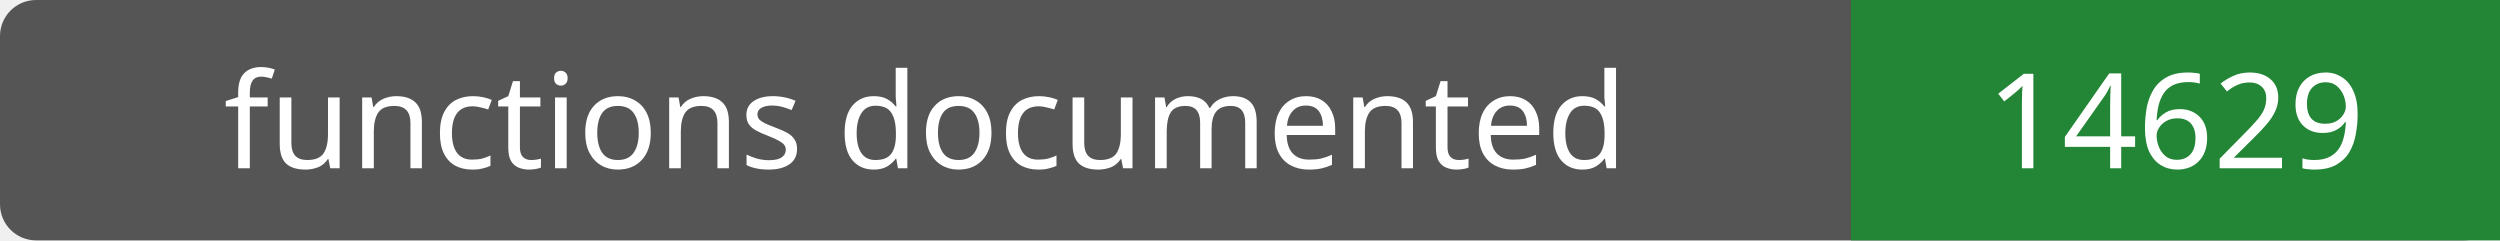
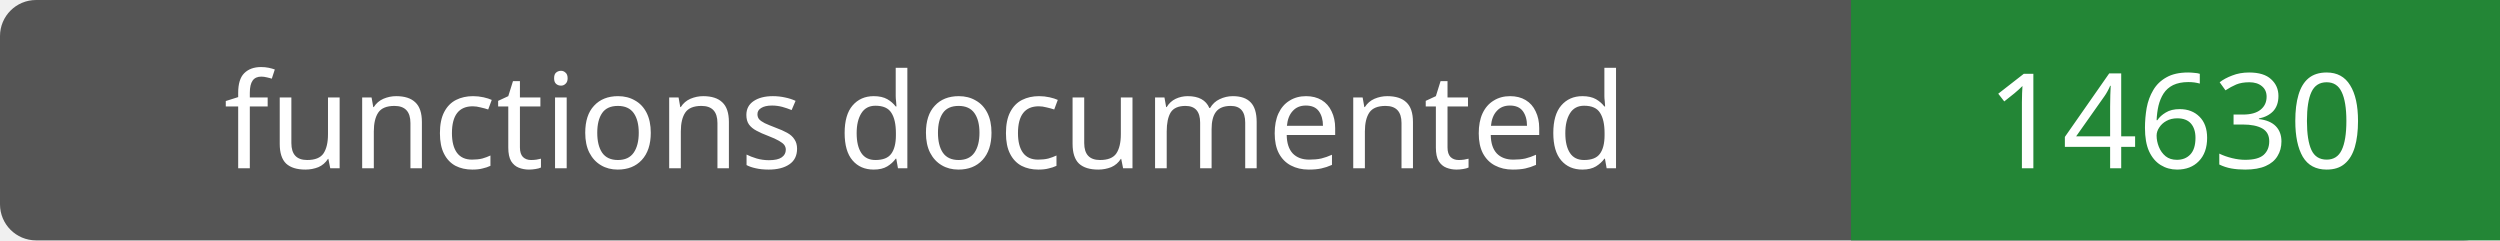
- <svg xmlns="http://www.w3.org/2000/svg" width="208" height="20" role="img" aria-label="functions documented: 14629">
+ <svg xmlns="http://www.w3.org/2000/svg" width="208" height="20" role="img" aria-label="functions documented: 14630">
  <rect width="208" height="20" rx="3" fill="#555" />
  <path fill="#238636" d="M154 0h54v20H154z" />
  <g fill="#fff" text-anchor="middle" font-family="Verdana,sans-serif" font-size="11">
    <text x="77.0" y="14">functions documented</text>
-     <text x="181.0" y="14">14629</text>
+     <text x="181.0" y="14">14630</text>
  </g>
</svg>
